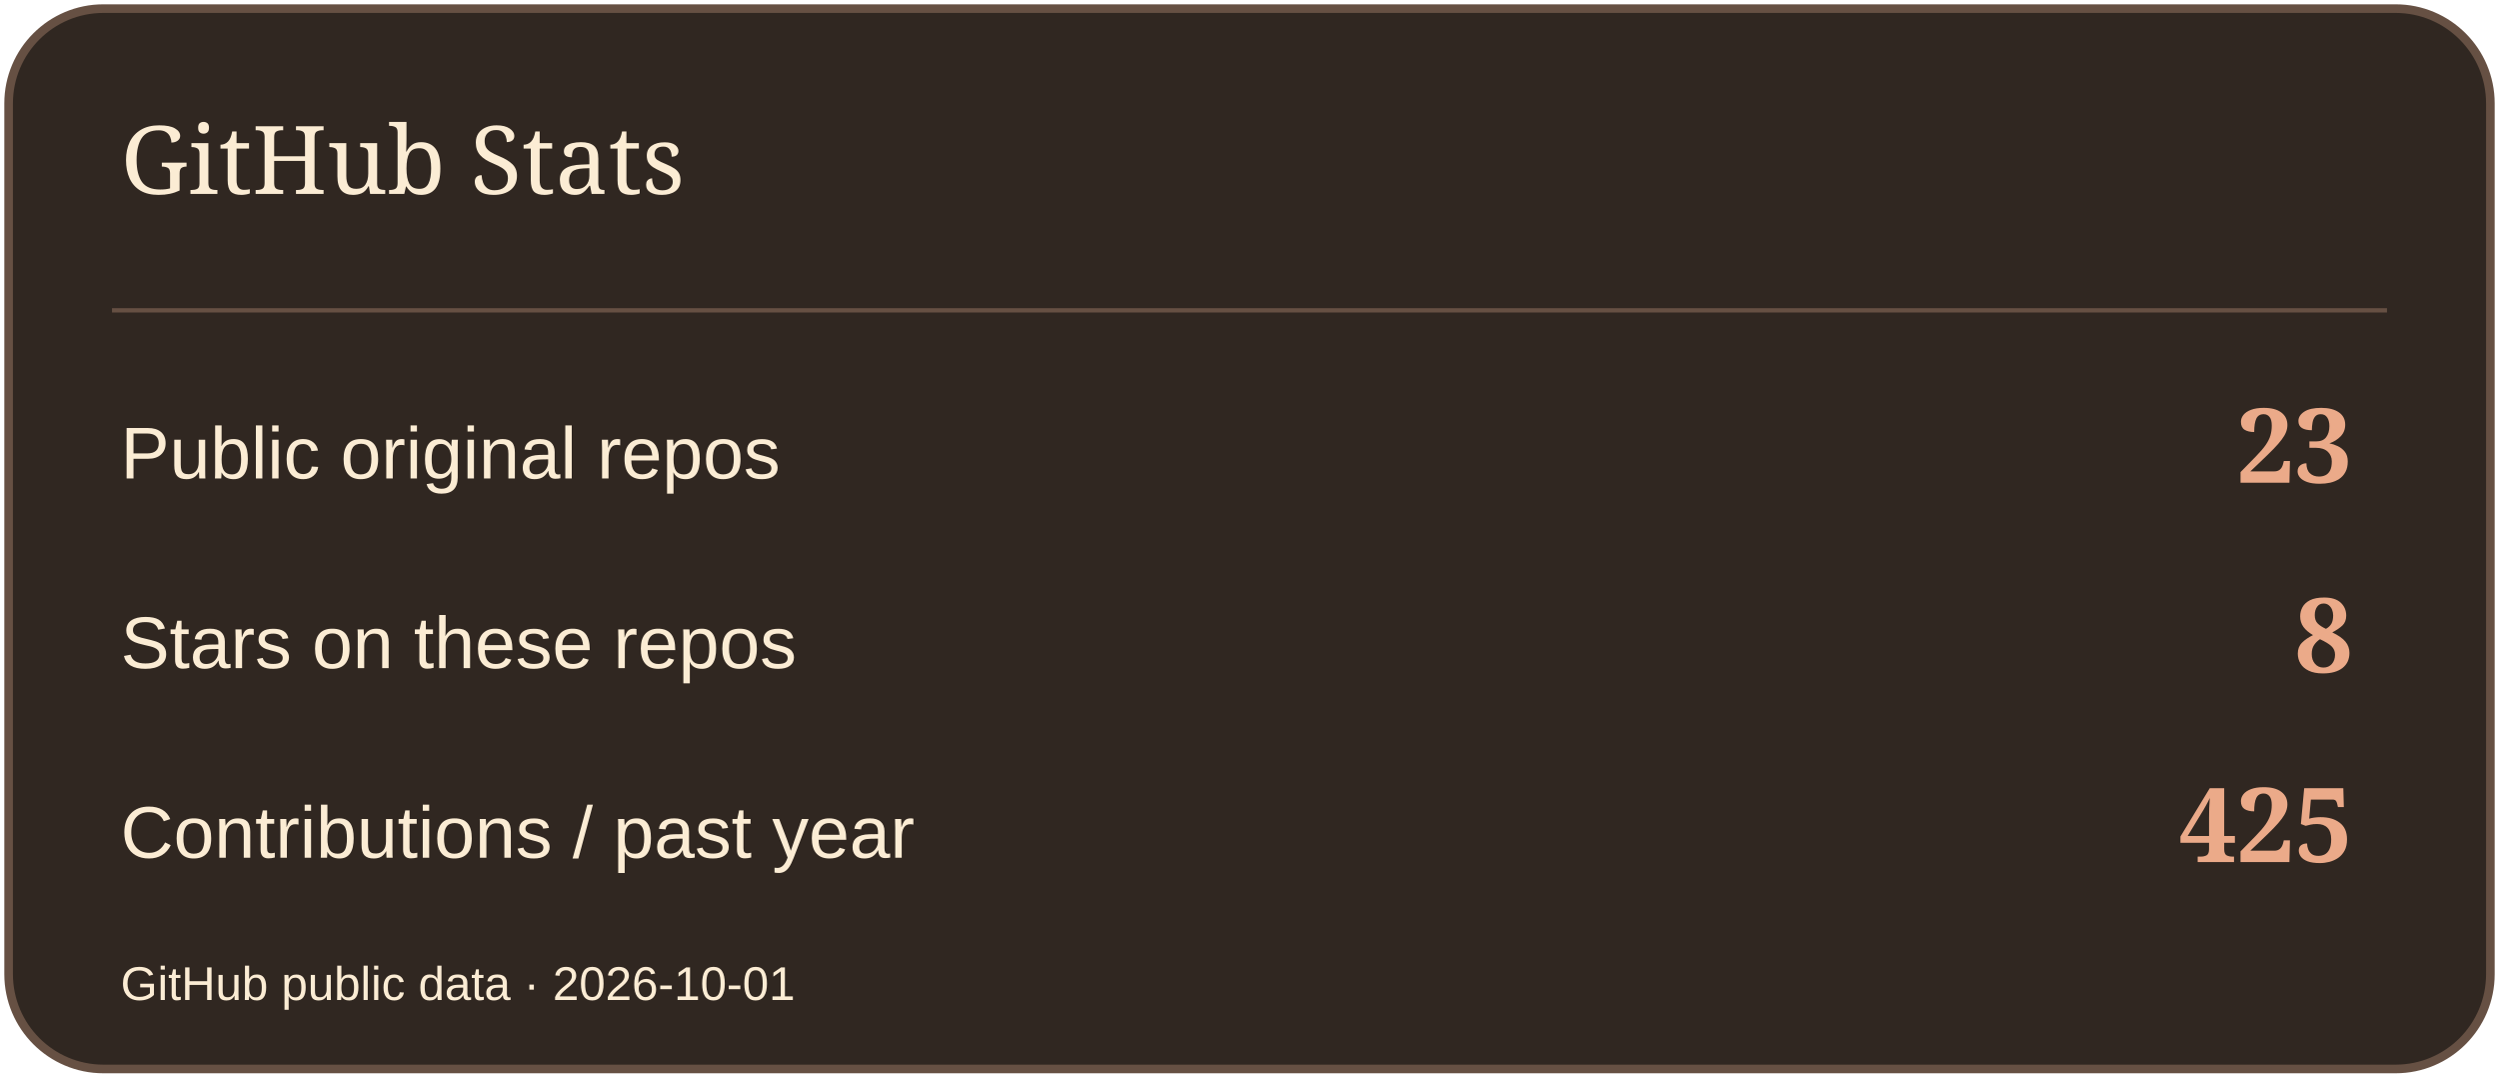
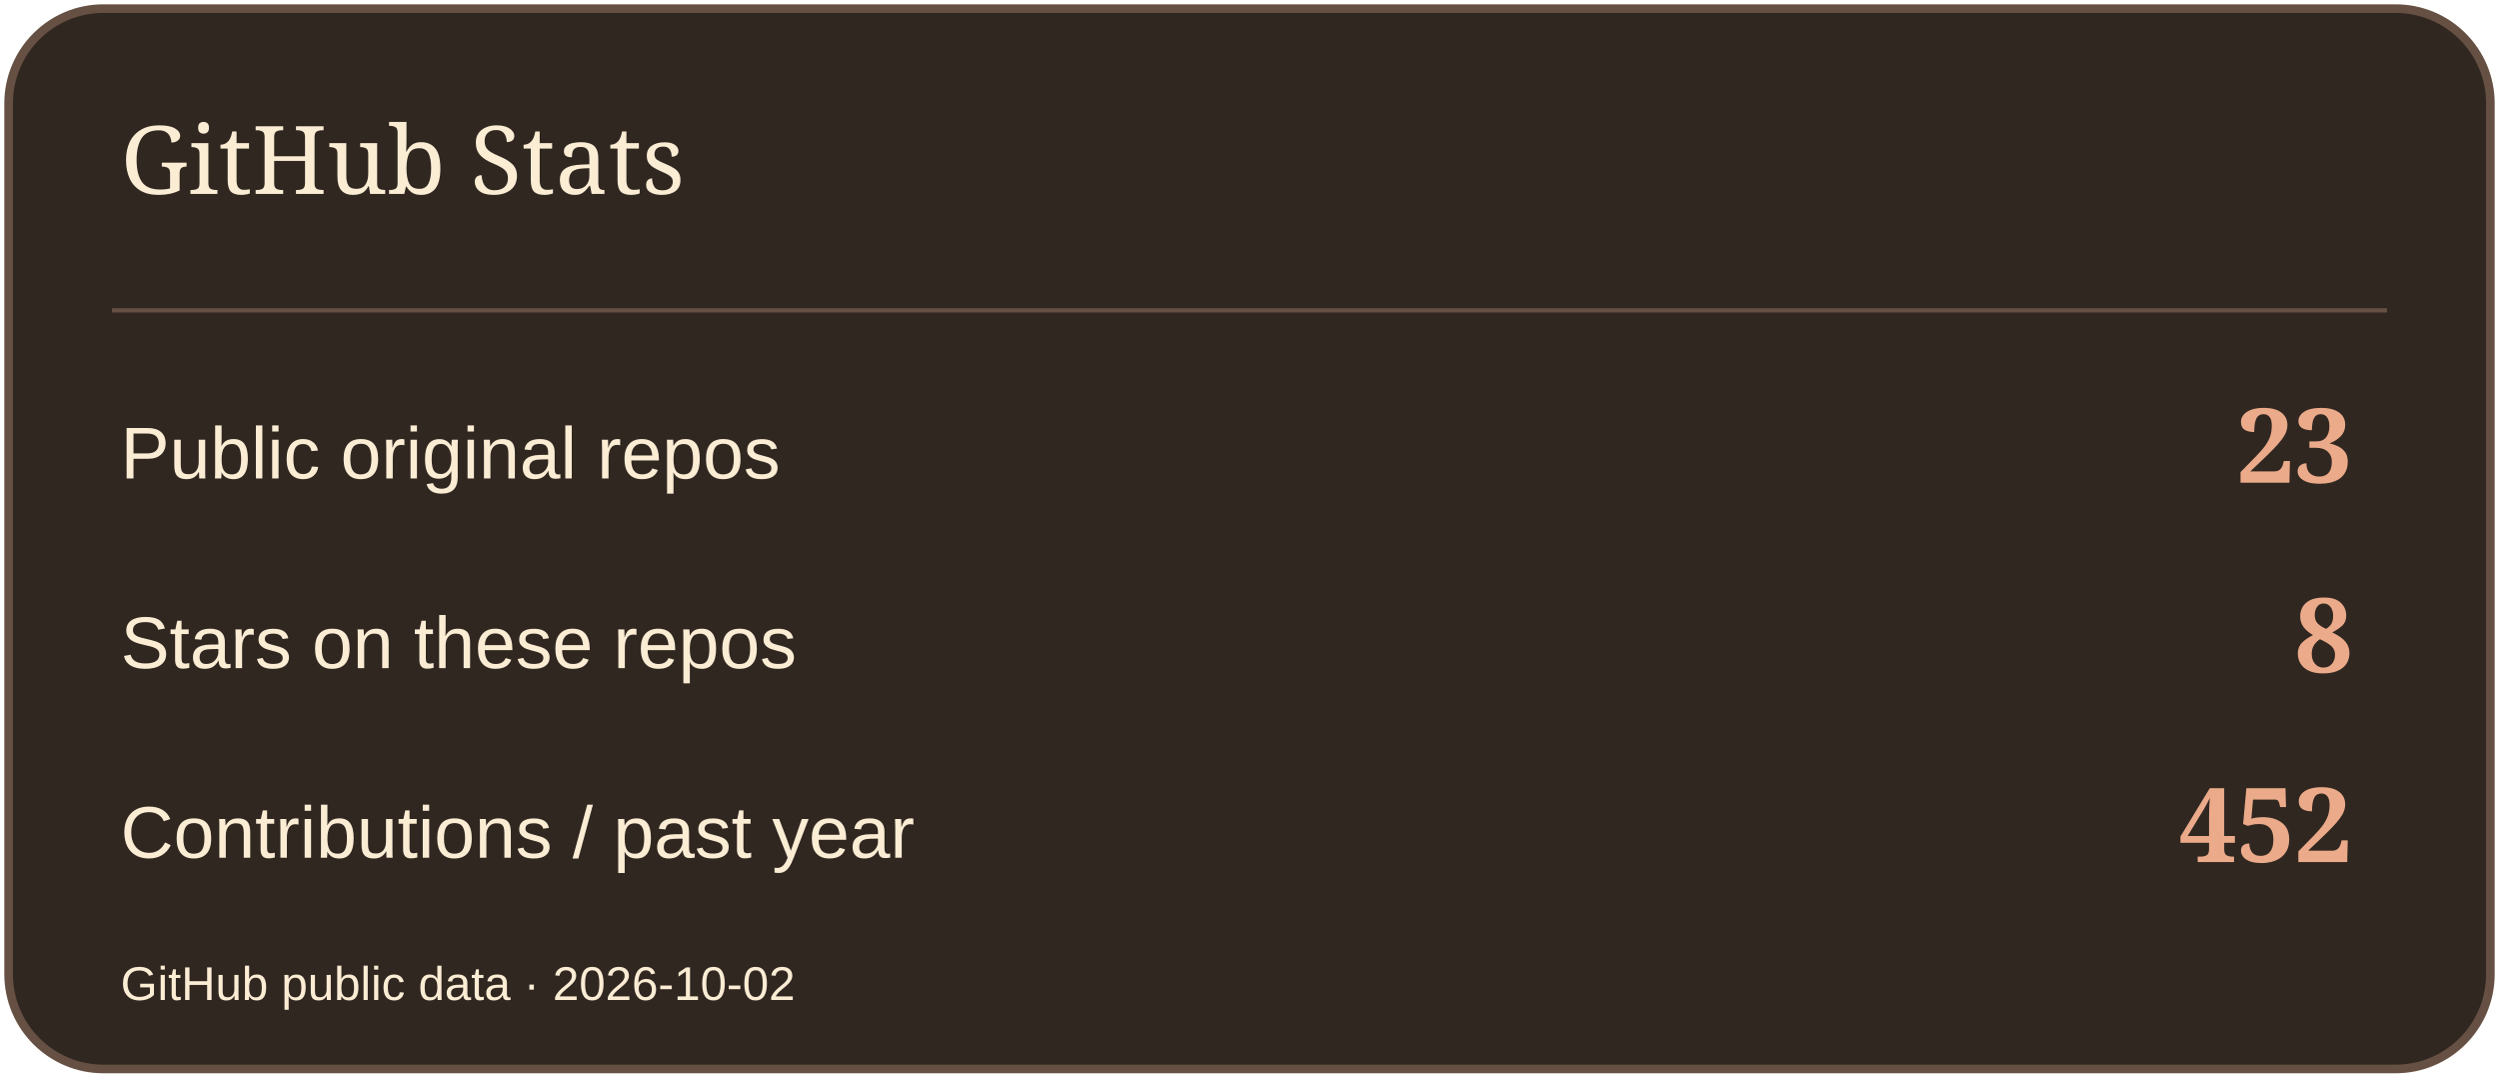
<svg xmlns="http://www.w3.org/2000/svg" width="580" height="250" viewBox="0 0 580 250" role="img" aria-label="GitHub Stats">
  <rect x="2" y="2" width="576" height="246" rx="22" fill="#302721" stroke="#665043" stroke-width="2" />
  <path d="M26 72H554" stroke="#665043" />
  <text x="28" y="45" font-size="22" fill="#FBECD4" font-family="Georgia,serif">GitHub Stats</text>
  <text x="28" y="111" font-size="17" fill="#FBECD4" font-family="Arial,sans-serif">Public original repos</text>
  <text x="546" y="112" font-size="24" fill="#EBAA89" font-family="Georgia,serif" text-anchor="end" font-weight="700">23</text>
  <text x="28" y="155" font-size="17" fill="#FBECD4" font-family="Arial,sans-serif">Stars on these repos</text>
  <text x="546" y="156" font-size="24" fill="#EBAA89" font-family="Georgia,serif" text-anchor="end" font-weight="700">8</text>
  <text x="28" y="199" font-size="17" fill="#FBECD4" font-family="Arial,sans-serif">Contributions / past year</text>
-   <text x="546" y="200" font-size="24" fill="#EBAA89" font-family="Georgia,serif" text-anchor="end" font-weight="700">425</text>
-   <text x="28" y="232" font-size="11" fill="#FBECD4" font-family="Arial,sans-serif">GitHub public data · 2026-10-01</text>
+   <text x="546" y="200" font-size="24" fill="#EBAA89" font-family="Georgia,serif" text-anchor="end" font-weight="700">452</text>
+   <text x="28" y="232" font-size="11" fill="#FBECD4" font-family="Arial,sans-serif">GitHub public data · 2026-10-02</text>
</svg>
